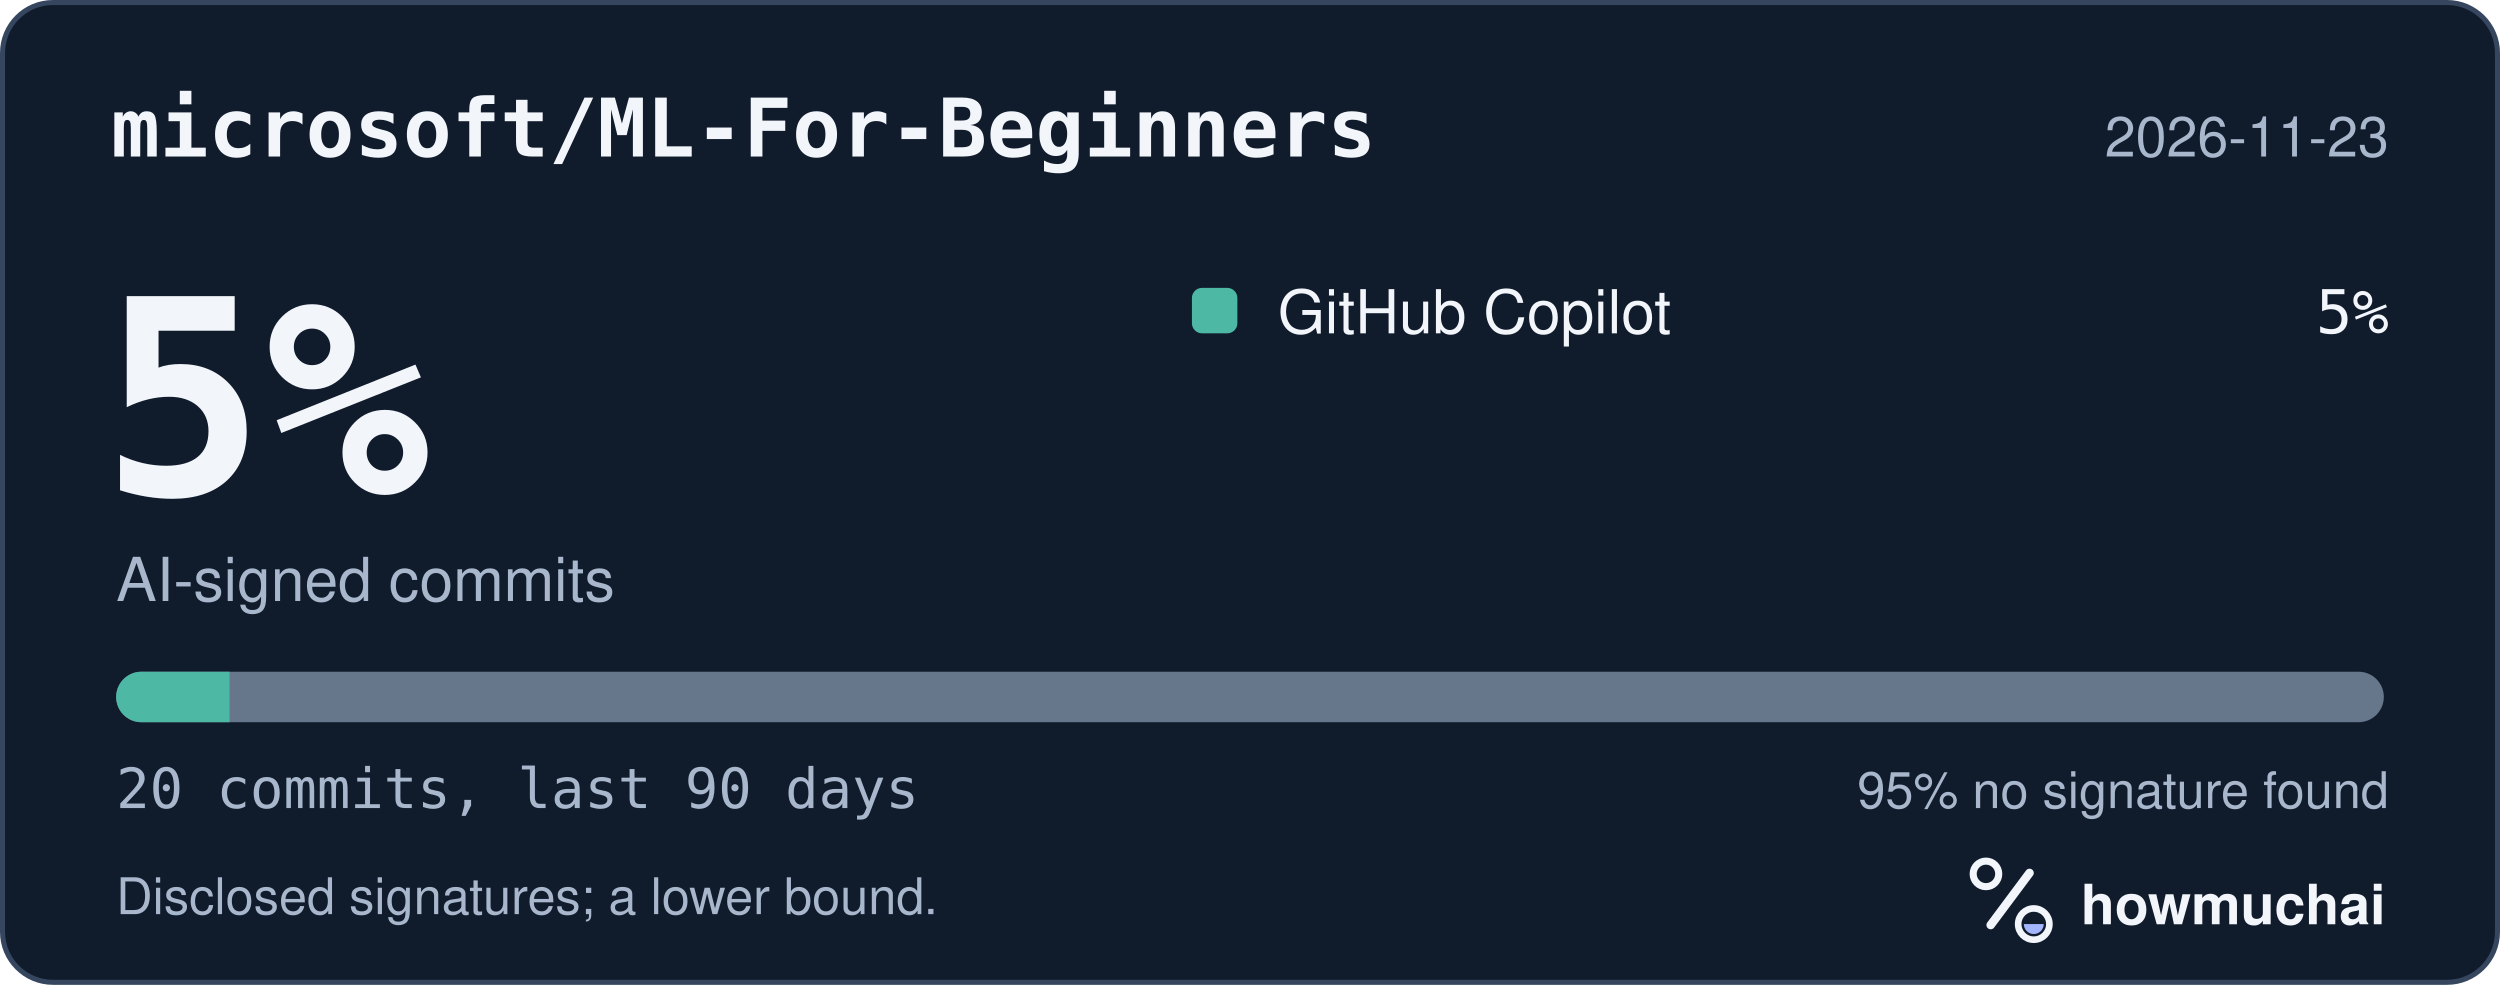
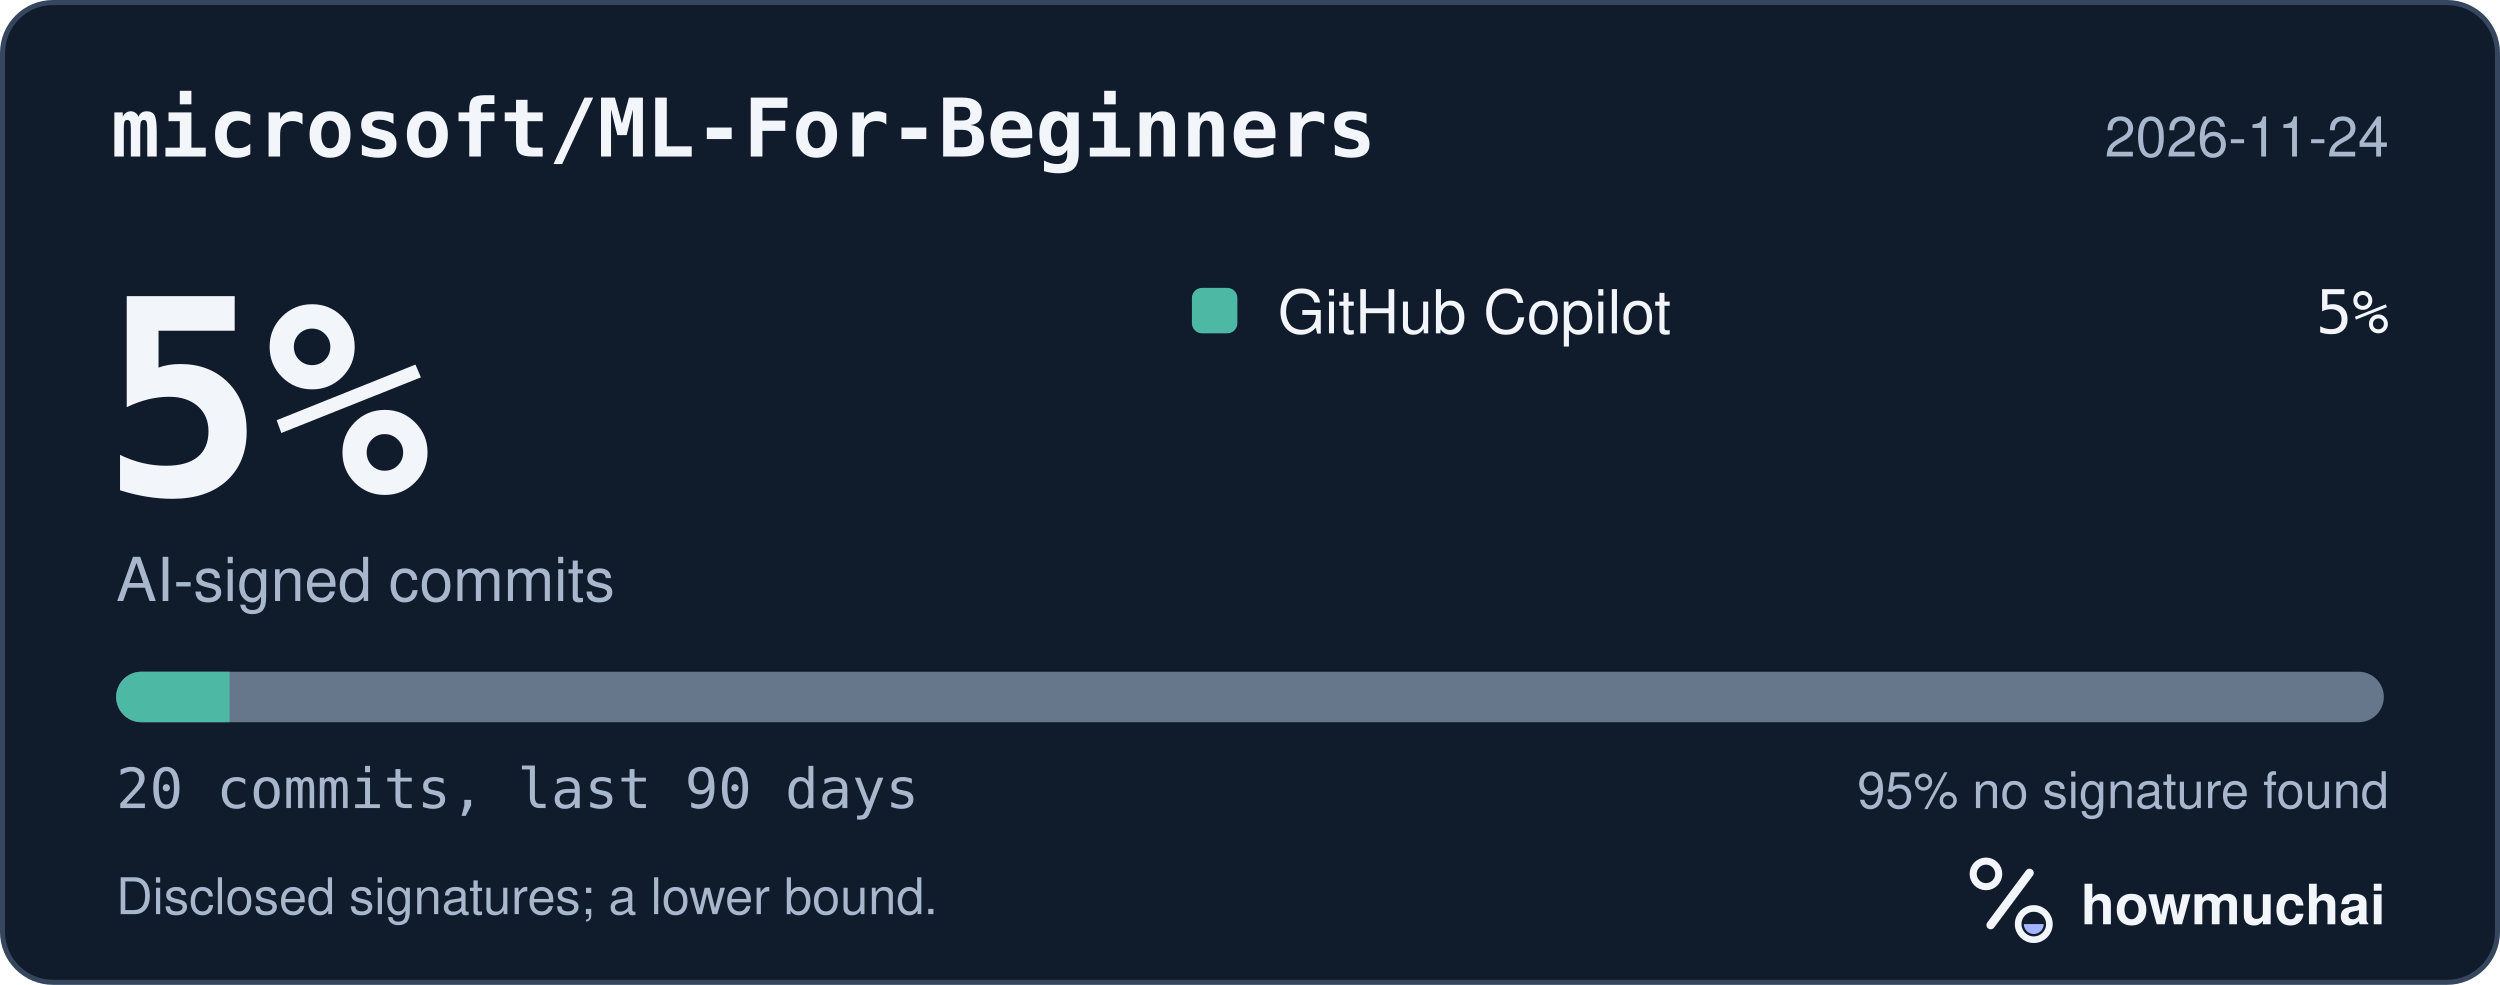
<svg xmlns="http://www.w3.org/2000/svg" width="495" height="195" viewBox="0 0 495 195" role="img" aria-labelledby="hm-t hm-d">
  <rect x="0.5" y="0.5" width="494" height="194" rx="10" fill="#101B2C" stroke="#35465E" />
  <text x="22" y="31" fill="#F2F5FA" font-family="ui-monospace, SF Mono, Menlo, Consolas, IBM Plex Mono, monospace" font-size="16" font-weight="600">microsoft/ML-For-Beginners</text>
-   <text x="473" y="31" fill="#A8B7CC" font-family="-apple-system, BlinkMacSystemFont, Segoe UI, Helvetica, Arial, Fira Sans, sans-serif" font-size="11" text-anchor="end">2026-11-23</text>
+   <text x="473" y="31" fill="#A8B7CC" font-family="-apple-system, BlinkMacSystemFont, Segoe UI, Helvetica, Arial, Fira Sans, sans-serif" font-size="11" text-anchor="end">2026-11-24</text>
  <text x="20" y="98" fill="#F2F5FA" font-family="ui-monospace, SF Mono, Menlo, Consolas, IBM Plex Mono, monospace" font-size="54" font-weight="700">5%</text>
  <text x="23" y="119" fill="#A8B7CC" font-family="-apple-system, BlinkMacSystemFont, Segoe UI, Helvetica, Arial, Fira Sans, sans-serif" font-size="12">AI-signed commits</text>
  <rect x="236" y="57" width="9" height="9" rx="2" fill="#4DB8A4" />
  <text x="253" y="66" fill="#F2F5FA" font-family="-apple-system, BlinkMacSystemFont, Segoe UI, Helvetica, Arial, Fira Sans, sans-serif" font-size="12">GitHub Copilot</text>
  <text x="473" y="66" fill="#F2F5FA" font-family="ui-monospace, SF Mono, Menlo, Consolas, IBM Plex Mono, monospace" font-size="12" text-anchor="end">5%</text>
  <defs>
    <clipPath id="hm-bar">
      <rect x="23" y="133" width="449" height="10" rx="5" />
    </clipPath>
  </defs>
  <rect x="23" y="133" width="449" height="10" rx="5" fill="#66768B" />
  <g clip-path="url(#hm-bar)">
    <rect x="23.00" y="133" width="22.45" height="10" fill="#4DB8A4" />
  </g>
  <text x="23" y="160" fill="#A8B7CC" font-family="ui-monospace, SF Mono, Menlo, Consolas, IBM Plex Mono, monospace" font-size="11">20 commits, last 90 days</text>
  <text x="473" y="160" fill="#A8B7CC" font-family="-apple-system, BlinkMacSystemFont, Segoe UI, Helvetica, Arial, Fira Sans, sans-serif" font-size="10" text-anchor="end">95% no signature found</text>
  <text x="23" y="181" fill="#A8B7CC" font-family="-apple-system, BlinkMacSystemFont, Segoe UI, Helvetica, Arial, Fira Sans, sans-serif" font-size="10">Disclosed signatures; a lower bound.</text>
  <g transform="translate(386 166) scale(0.046875)">
    <circle cx="154" cy="150" r="54" fill="none" stroke="#F2F5FA" stroke-width="30" />
    <path d="M174 366 338 146" fill="none" stroke="#F2F5FA" stroke-width="36" stroke-linecap="round" />
    <circle cx="356" cy="362" r="66" fill="none" stroke="#F2F5FA" stroke-width="28" />
    <path d="M314 362a42 42 0 0 0 84 0Z" fill="#A4B5FF" />
  </g>
  <text x="412" y="183" fill="#F2F5FA" font-family="-apple-system, BlinkMacSystemFont, Segoe UI, Helvetica, Arial, Fira Sans, sans-serif" font-size="11" font-weight="650">howmuchai</text>
</svg>
